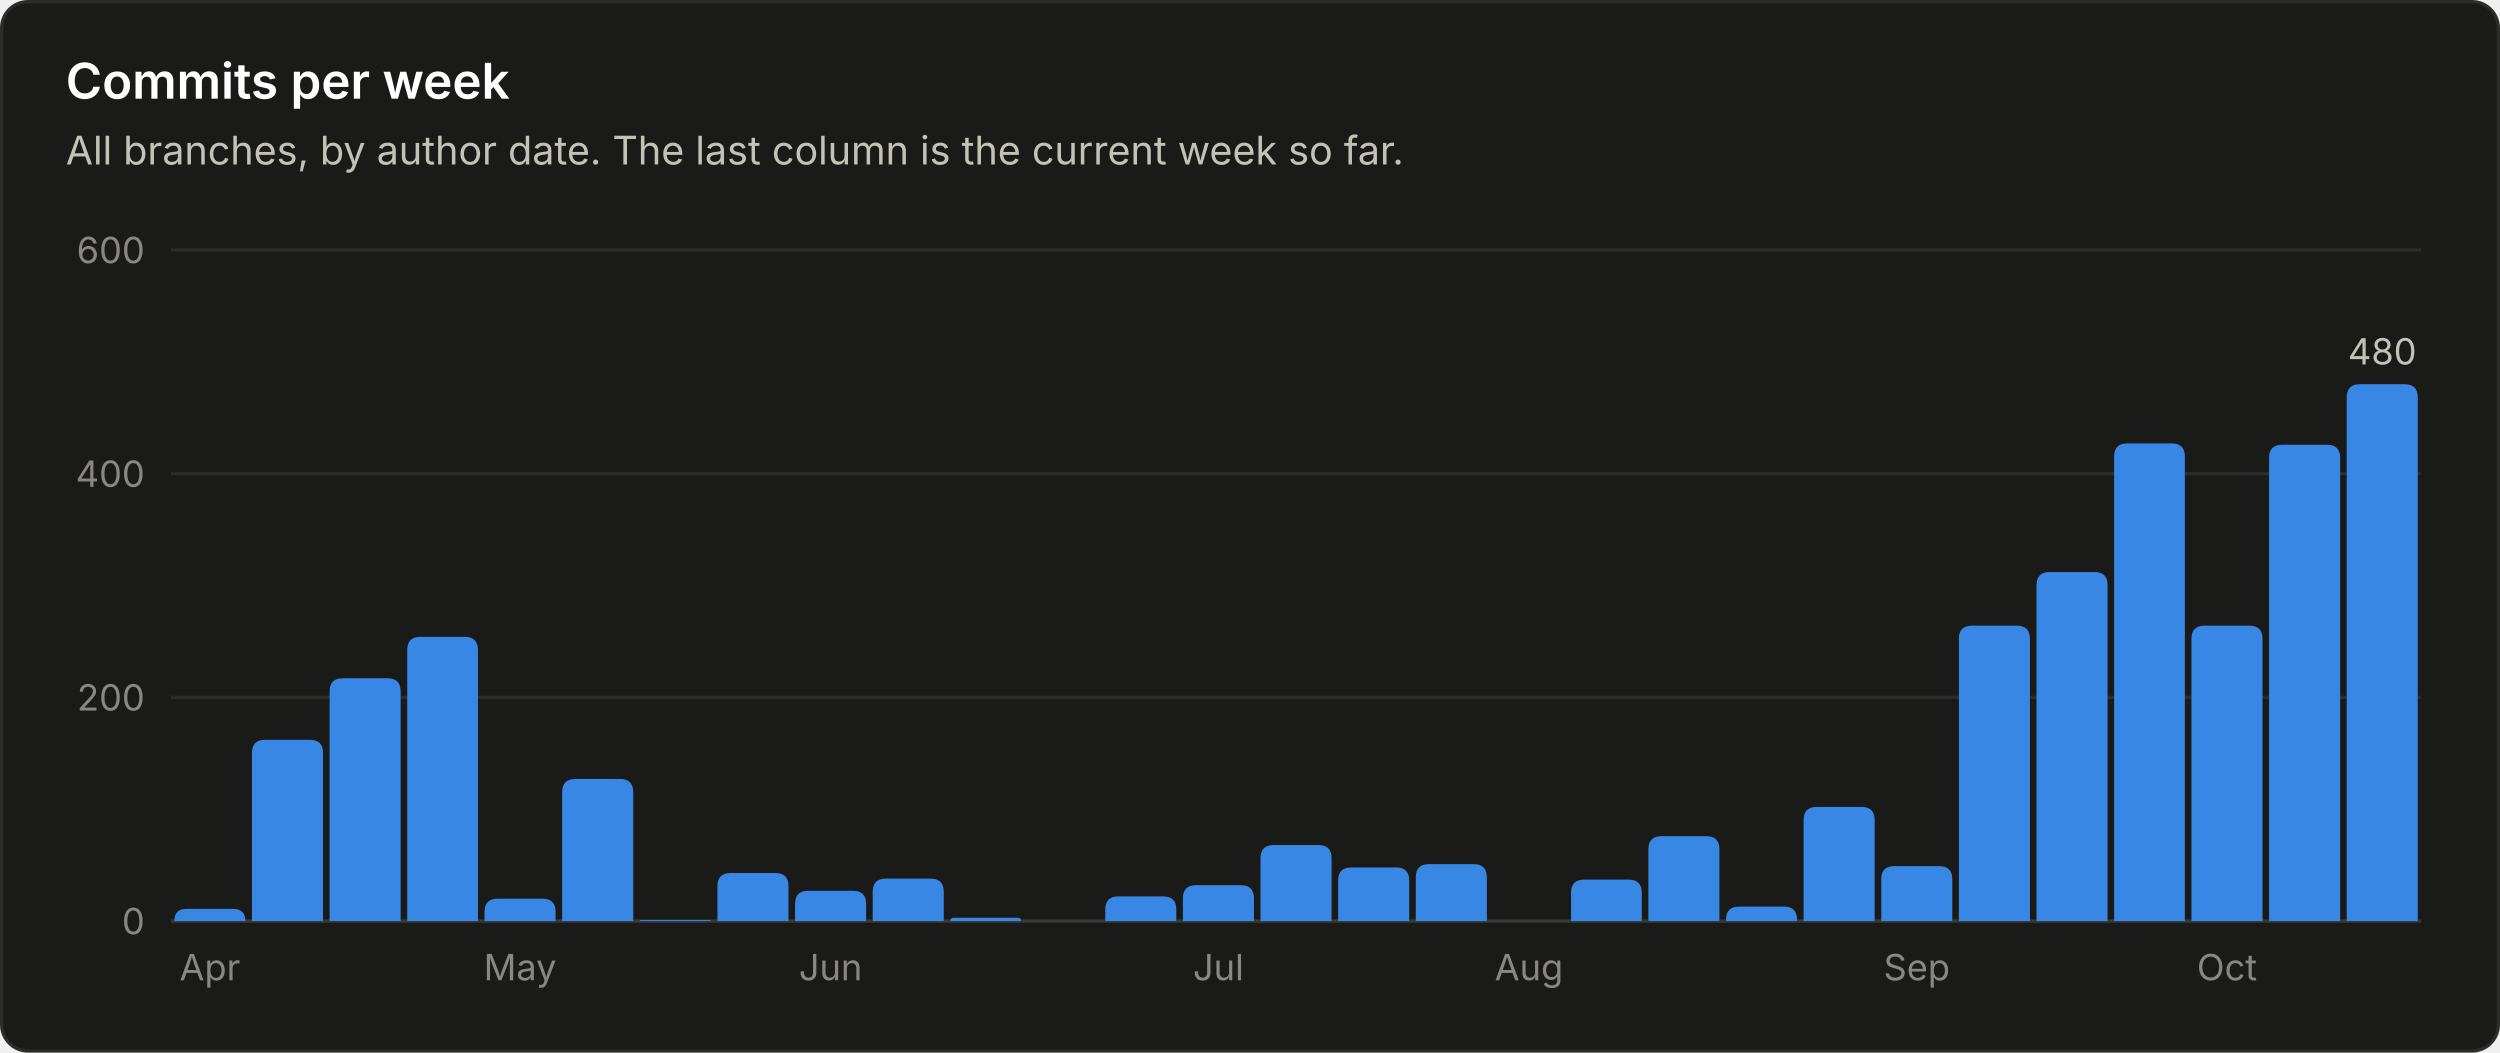
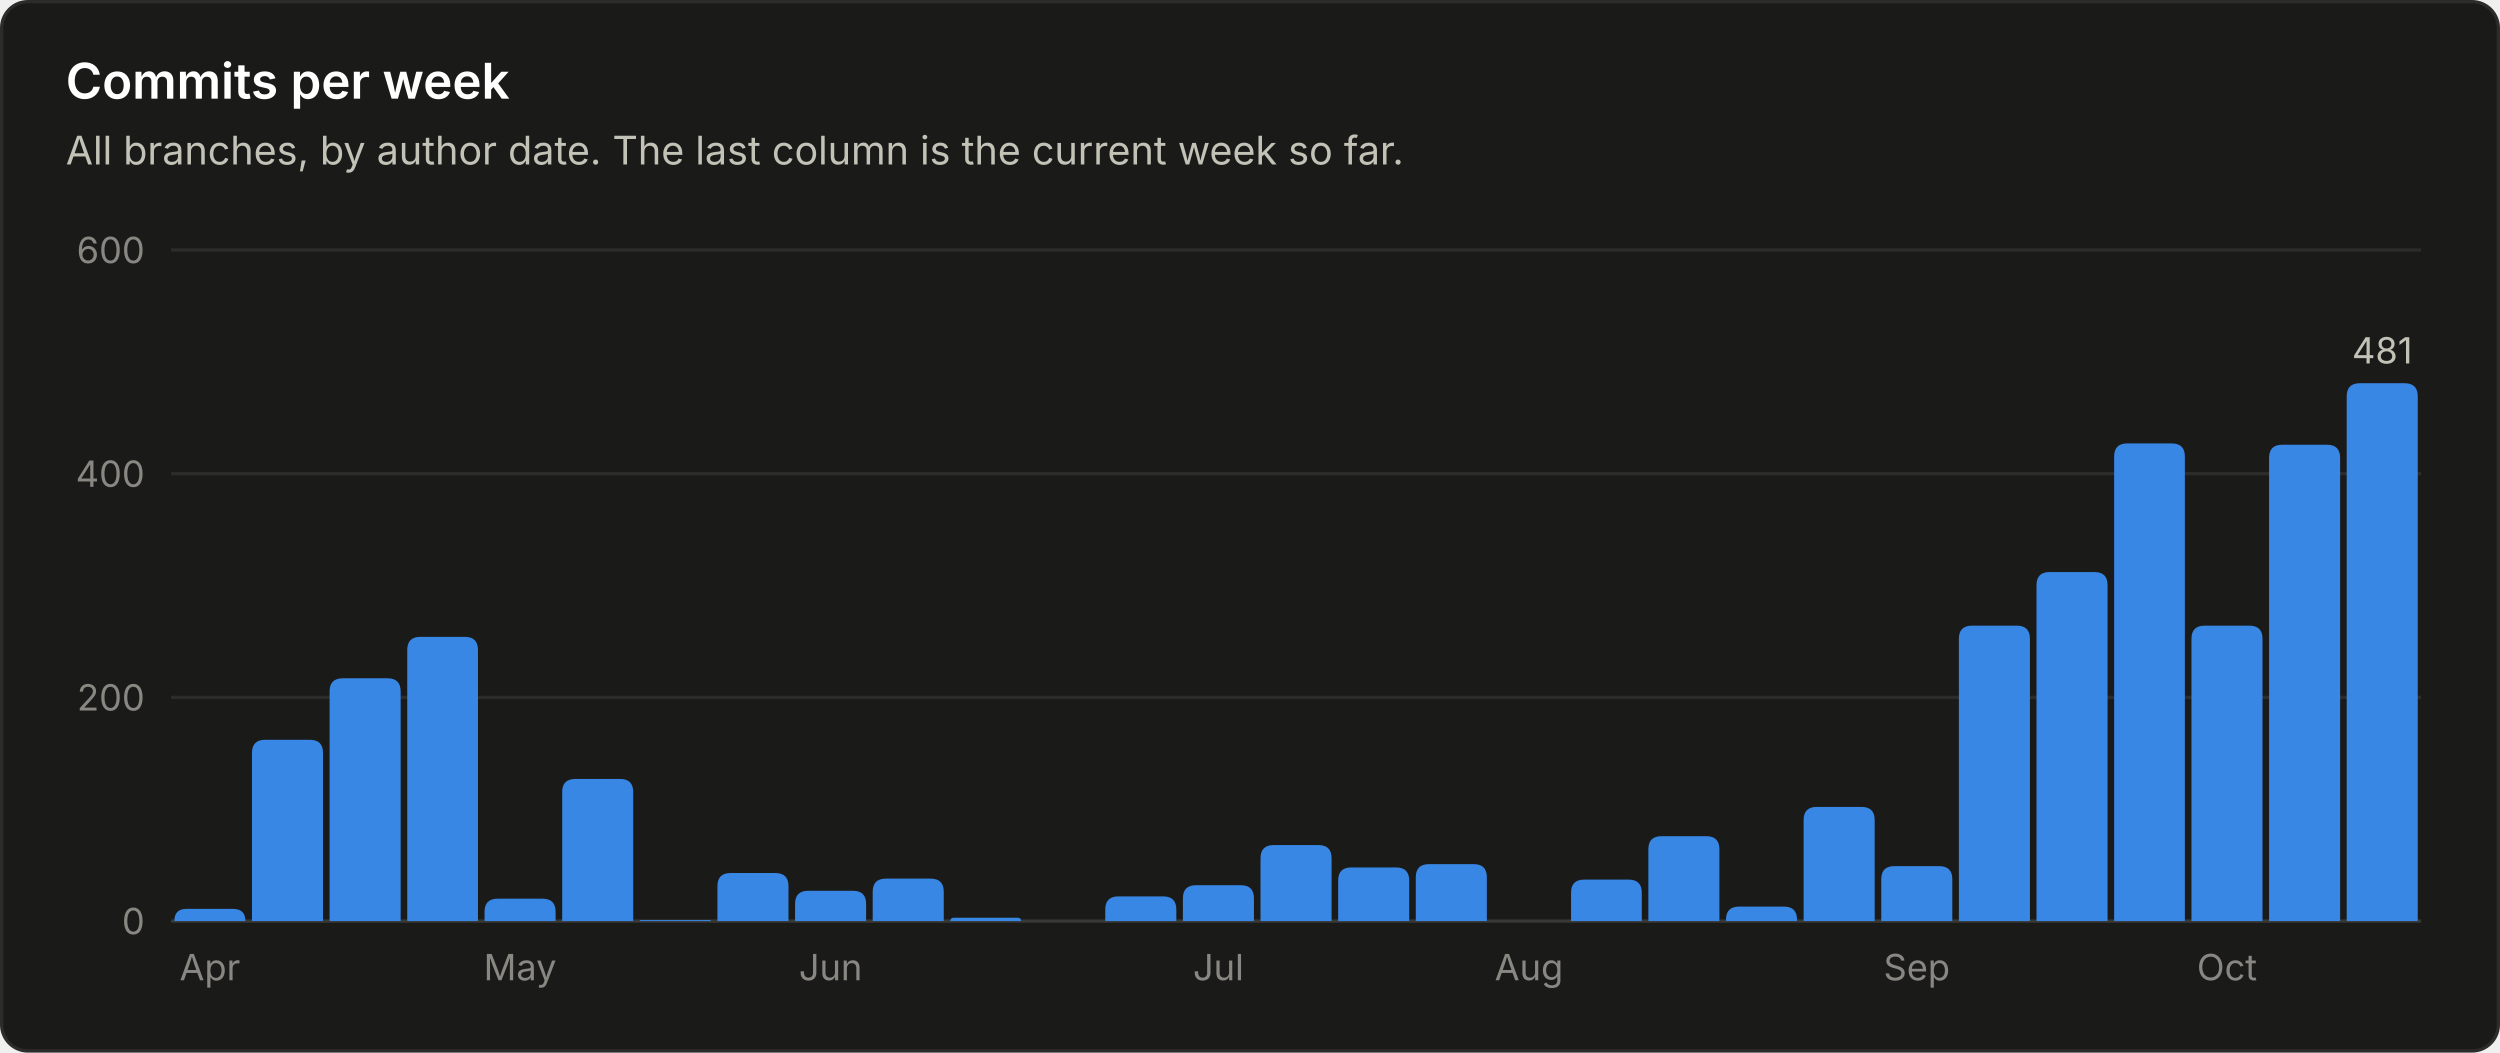
<svg xmlns="http://www.w3.org/2000/svg" viewBox="0 0 760 320" width="760" height="320" role="img" font-family="system-ui, -apple-system, 'Segoe UI', sans-serif">
  <rect x="0.5" y="0.5" width="759" height="319" rx="8" fill="#1a1a19" stroke="#2c2c2a" />
  <text x="20.0" y="30.0" fill="#ffffff" font-size="15" font-weight="600" text-anchor="start">Commits per week</text>
  <text x="20.0" y="50.0" fill="#c3c2b7" font-size="12" font-weight="400" text-anchor="start">All branches, by author date. The last column is the current week so far.</text>
  <line x1="52" y1="280.0" x2="736" y2="280.0" stroke="#383835" stroke-width="1" />
  <text x="44.0" y="284.0" fill="#898781" font-size="11" font-weight="400" text-anchor="end">0</text>
  <line x1="52" y1="212.0" x2="736" y2="212.0" stroke="#2c2c2a" stroke-width="1" />
  <text x="44.0" y="216.0" fill="#898781" font-size="11" font-weight="400" text-anchor="end">200</text>
  <line x1="52" y1="144.0" x2="736" y2="144.0" stroke="#2c2c2a" stroke-width="1" />
  <text x="44.0" y="148.0" fill="#898781" font-size="11" font-weight="400" text-anchor="end">400</text>
  <line x1="52" y1="76.0" x2="736" y2="76.0" stroke="#2c2c2a" stroke-width="1" />
  <text x="44.0" y="80.0" fill="#898781" font-size="11" font-weight="400" text-anchor="end">600</text>
  <path d="M53.0 280.0 V280.0 Q53.0 276.3 56.7 276.3 H70.8 Q74.6 276.3 74.6 280.0 V280.0 Z" fill="#3987e5" />
  <text x="63.8" y="298.0" fill="#898781" font-size="11" font-weight="400" text-anchor="middle">Apr</text>
  <path d="M76.6 280.0 V228.9 Q76.6 224.9 80.6 224.9 H94.2 Q98.2 224.9 98.2 228.9 V280.0 Z" fill="#3987e5" />
  <path d="M100.2 280.0 V210.2 Q100.2 206.2 104.2 206.2 H117.8 Q121.8 206.2 121.8 210.2 V280.0 Z" fill="#3987e5" />
  <path d="M123.8 280.0 V197.6 Q123.8 193.6 127.8 193.6 H141.3 Q145.3 193.6 145.3 197.6 V280.0 Z" fill="#3987e5" />
  <path d="M147.3 280.0 V277.2 Q147.3 273.2 151.3 273.2 H164.9 Q168.9 273.2 168.9 277.2 V280.0 Z" fill="#3987e5" />
  <text x="158.1" y="298.0" fill="#898781" font-size="11" font-weight="400" text-anchor="middle">May</text>
  <path d="M170.9 280.0 V240.8 Q170.9 236.8 174.9 236.8 H188.5 Q192.5 236.8 192.5 240.8 V280.0 Z" fill="#3987e5" />
  <path d="M194.5 280.0 V280.0 Q194.5 279.7 194.9 279.7 H215.8 Q216.1 279.7 216.1 280.0 V280.0 Z" fill="#3987e5" />
  <path d="M218.1 280.0 V269.4 Q218.1 265.4 222.1 265.4 H235.7 Q239.7 265.4 239.7 269.4 V280.0 Z" fill="#3987e5" />
  <path d="M241.7 280.0 V274.8 Q241.7 270.8 245.7 270.8 H259.3 Q263.3 270.8 263.3 274.8 V280.0 Z" fill="#3987e5" />
  <text x="252.5" y="298.0" fill="#898781" font-size="11" font-weight="400" text-anchor="middle">Jun</text>
  <path d="M265.3 280.0 V271.1 Q265.3 267.1 269.3 267.1 H282.9 Q286.9 267.1 286.9 271.1 V280.0 Z" fill="#3987e5" />
  <path d="M288.9 280.0 V280.0 Q288.9 279.0 289.9 279.0 H309.4 Q310.4 279.0 310.4 280.0 V280.0 Z" fill="#3987e5" />
  <path d="M336.0 280.0 V276.5 Q336.0 272.5 340.0 272.5 H353.6 Q357.6 272.5 357.6 276.5 V280.0 Z" fill="#3987e5" />
  <path d="M359.6 280.0 V273.1 Q359.6 269.1 363.6 269.1 H377.2 Q381.2 269.1 381.2 273.1 V280.0 Z" fill="#3987e5" />
  <text x="370.4" y="298.0" fill="#898781" font-size="11" font-weight="400" text-anchor="middle">Jul</text>
  <path d="M383.2 280.0 V260.9 Q383.2 256.9 387.2 256.9 H400.8 Q404.8 256.9 404.8 260.9 V280.0 Z" fill="#3987e5" />
  <path d="M406.8 280.0 V267.7 Q406.8 263.7 410.8 263.7 H424.4 Q428.4 263.7 428.4 267.7 V280.0 Z" fill="#3987e5" />
  <path d="M430.4 280.0 V266.7 Q430.4 262.7 434.4 262.7 H448.0 Q452.0 262.7 452.0 266.7 V280.0 Z" fill="#3987e5" />
  <text x="464.8" y="298.0" fill="#898781" font-size="11" font-weight="400" text-anchor="middle">Aug</text>
  <path d="M477.6 280.0 V271.4 Q477.6 267.4 481.6 267.4 H495.1 Q499.1 267.4 499.1 271.4 V280.0 Z" fill="#3987e5" />
  <path d="M501.1 280.0 V258.2 Q501.1 254.2 505.1 254.2 H518.7 Q522.7 254.2 522.7 258.2 V280.0 Z" fill="#3987e5" />
  <path d="M524.7 280.0 V279.6 Q524.7 275.6 528.7 275.6 H542.3 Q546.3 275.6 546.3 279.6 V280.0 Z" fill="#3987e5" />
  <path d="M548.3 280.0 V249.3 Q548.3 245.3 552.3 245.3 H565.9 Q569.9 245.3 569.9 249.3 V280.0 Z" fill="#3987e5" />
  <path d="M571.9 280.0 V267.3 Q571.9 263.3 575.9 263.3 H589.5 Q593.5 263.3 593.5 267.3 V280.0 Z" fill="#3987e5" />
  <text x="582.7" y="298.0" fill="#898781" font-size="11" font-weight="400" text-anchor="middle">Sep</text>
  <path d="M595.5 280.0 V194.2 Q595.5 190.2 599.5 190.2 H613.1 Q617.1 190.2 617.1 194.2 V280.0 Z" fill="#3987e5" />
  <path d="M619.1 280.0 V177.9 Q619.1 173.9 623.1 173.9 H636.7 Q640.7 173.9 640.7 177.9 V280.0 Z" fill="#3987e5" />
  <path d="M642.7 280.0 V138.8 Q642.7 134.8 646.7 134.8 H660.2 Q664.2 134.8 664.2 138.8 V280.0 Z" fill="#3987e5" />
  <path d="M666.2 280.0 V194.2 Q666.2 190.2 670.2 190.2 H683.8 Q687.8 190.2 687.8 194.2 V280.0 Z" fill="#3987e5" />
  <text x="677.0" y="298.0" fill="#898781" font-size="11" font-weight="400" text-anchor="middle">Oct</text>
  <path d="M689.8 280.0 V139.2 Q689.8 135.2 693.8 135.2 H707.4 Q711.4 135.2 711.4 139.2 V280.0 Z" fill="#3987e5" />
-   <path d="M713.4 280.0 V120.8 Q713.4 116.8 717.4 116.8 H731.0 Q735.0 116.8 735.0 120.8 V280.0 Z" fill="#3987e5" />
-   <text x="724.2" y="110.8" fill="#c3c2b7" font-size="11" font-weight="400" text-anchor="middle">480</text>
+   <path d="M713.4 280.0 V120.5 Q713.4 116.5 717.4 116.5 H731.0 Q735.0 116.5 735.0 120.5 V280.0 Z" fill="#3987e5" />
+   <text x="724.2" y="110.5" fill="#c3c2b7" font-size="11" font-weight="400" text-anchor="middle">481</text>
</svg>
